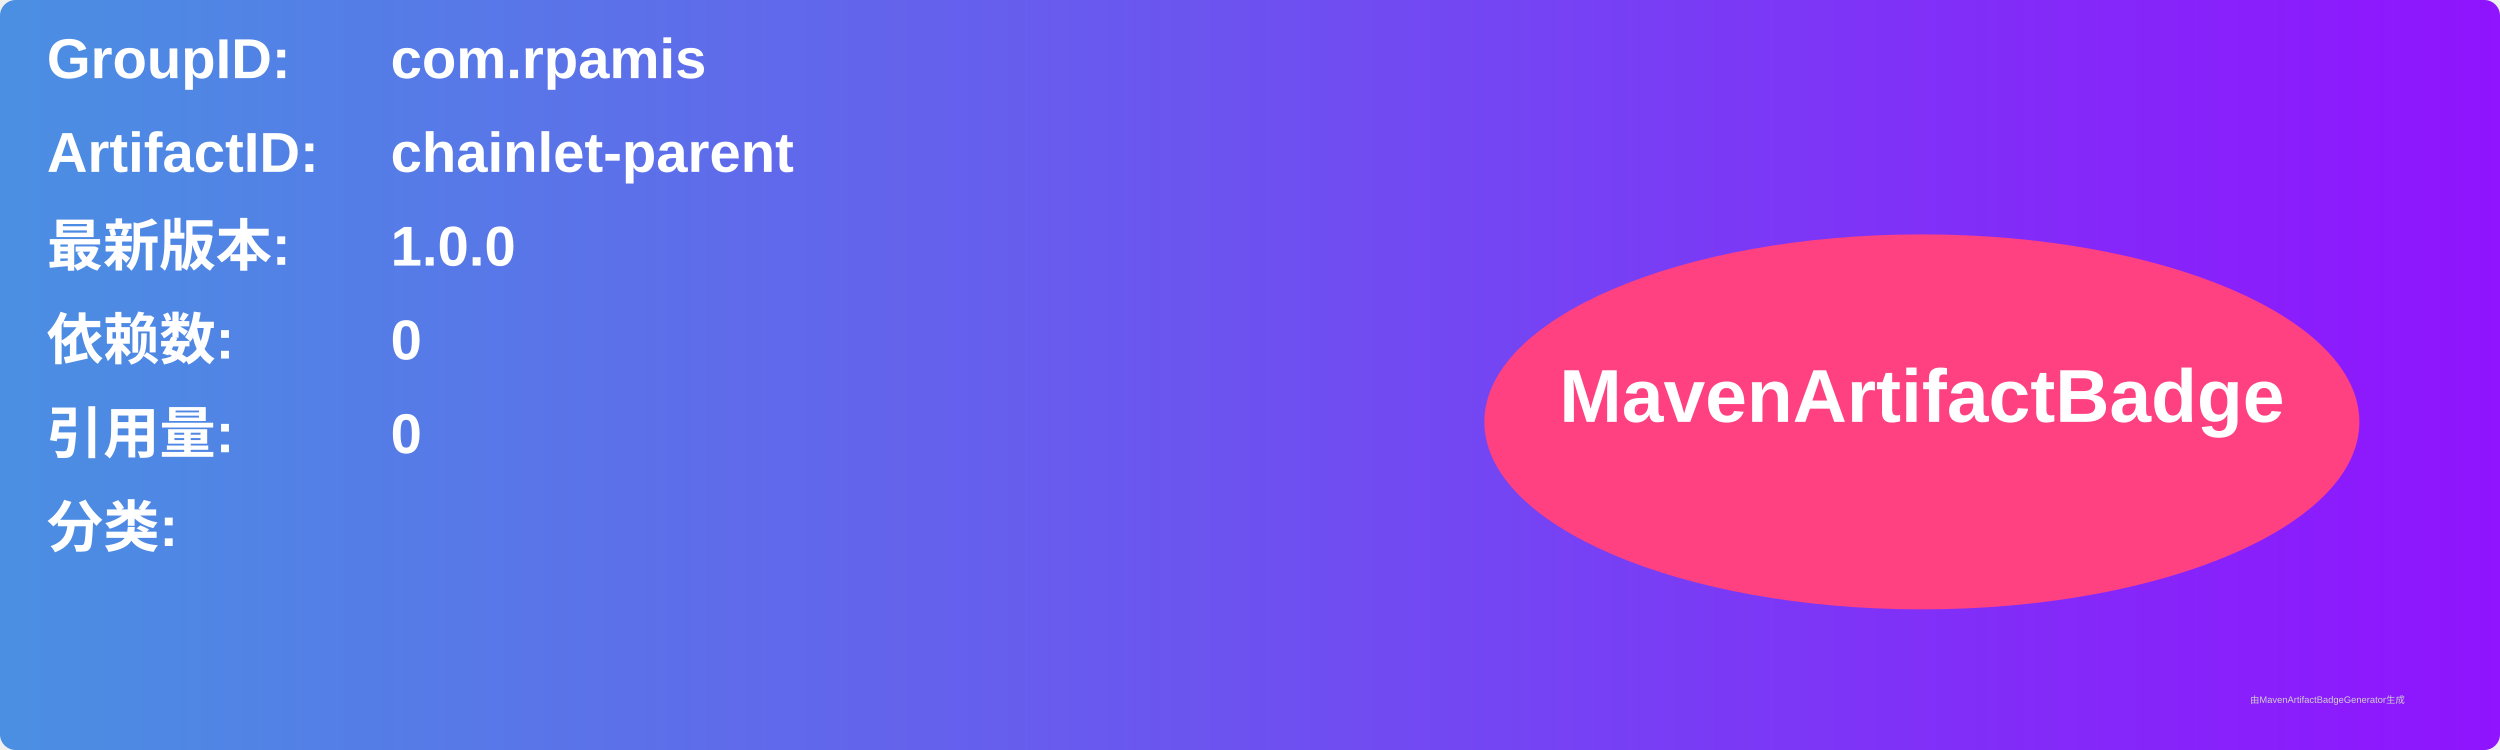
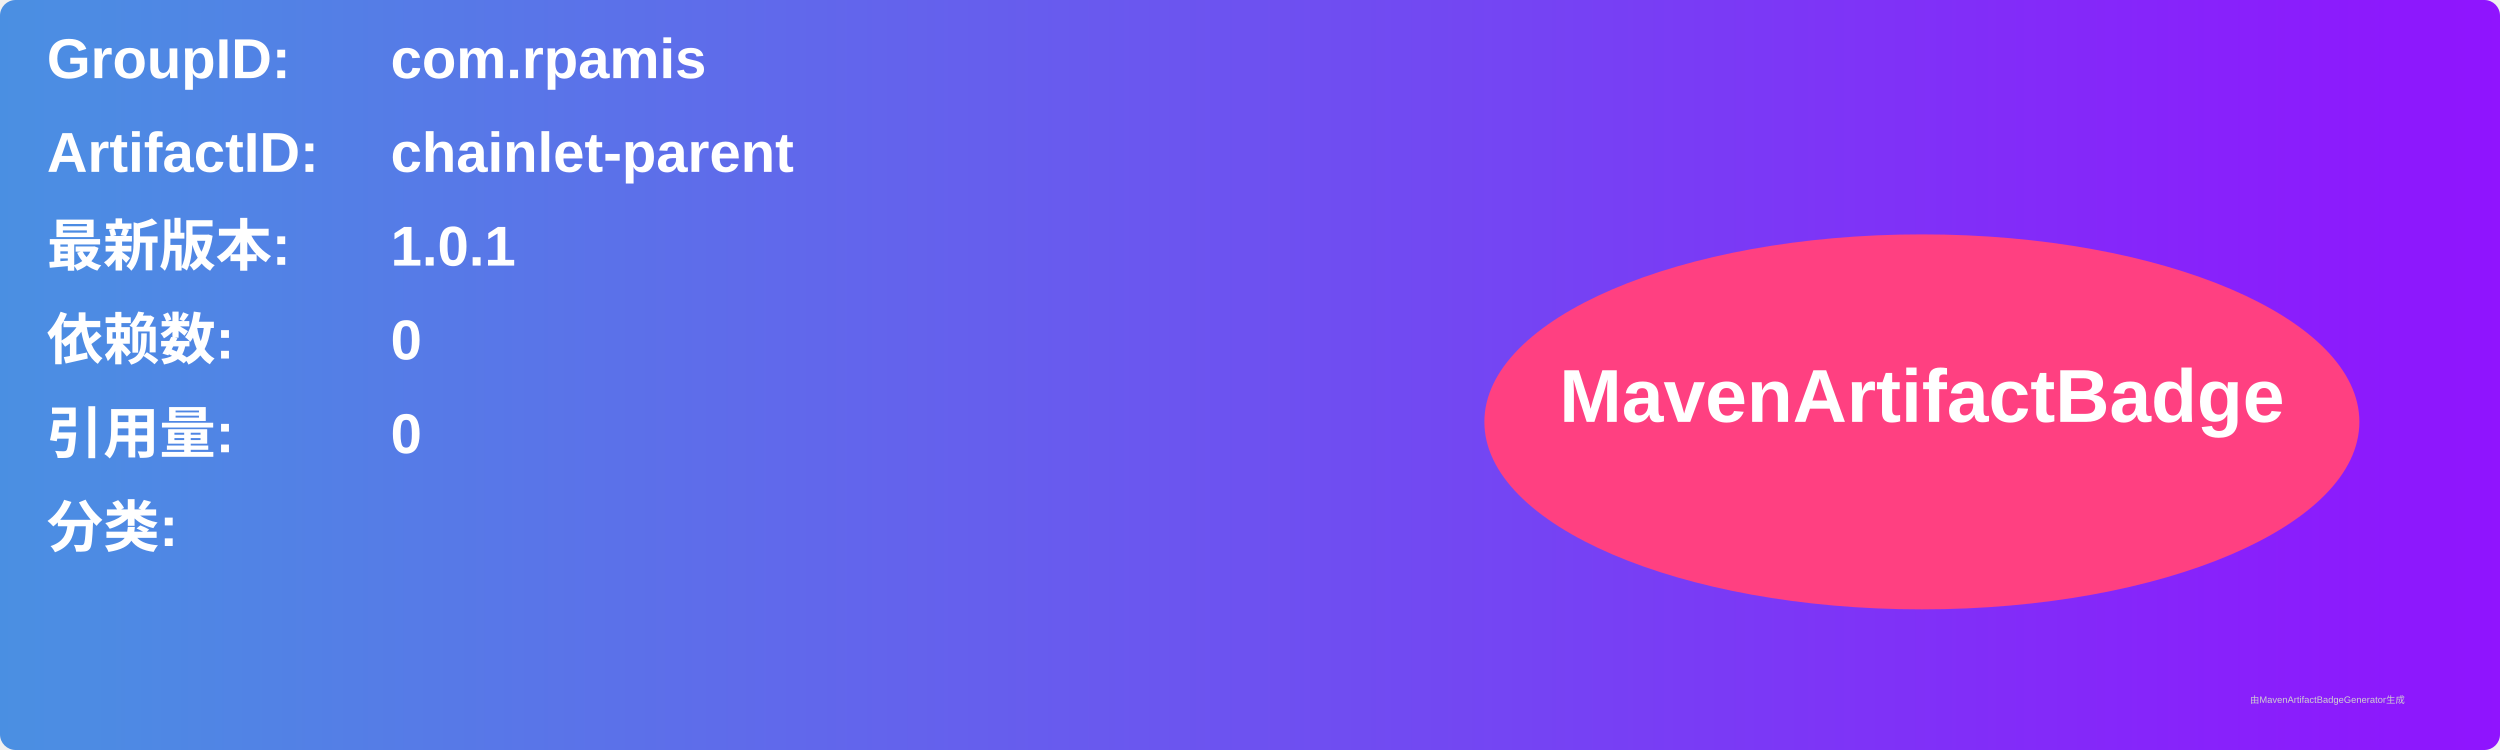
<svg xmlns="http://www.w3.org/2000/svg" width="800" height="240" viewBox="0 0 800 240">
  <linearGradient id="grad" x1="0%" y1="0%" x2="100%" y2="0%">
    <stop offset="0%" stop-color="#4a90e2" />
    <stop offset="100%" stop-color="#9013fe" />
  </linearGradient>
  <rect width="100%" height="100%" rx="5" ry="5" fill="url(#grad)" />
  <g transform="translate(15, 15)">
    <text x="0" y="10" font-family="Arial" font-size="18" fill="white" font-weight="bold" width="260">GroupID:</text>
    <text x="110" y="10" font-family="Arial" font-size="18" fill="white" font-weight="bold" width="460">com.rpamis</text>
    <text x="0" y="40" font-family="Arial" font-size="18" fill="white" font-weight="bold" width="260">ArtifactID:</text>
    <text x="110" y="40" font-family="Arial" font-size="18" fill="white" font-weight="bold" width="460">chainlet-parent</text>
    <text x="0" y="70" font-family="Arial" font-size="18" fill="white" font-weight="bold">最新版本:</text>
    <text x="110" y="70" font-family="Arial" font-size="18" fill="white" font-weight="bold">
-       <tspan font-weight="bold">1.0.0</tspan>
+       <tspan font-weight="bold">1.0.1</tspan>
    </text>
    <text x="0" y="100" font-family="Arial" font-size="18" fill="white" font-weight="bold">依赖数: </text>
    <text x="110" y="100" font-family="Arial" font-size="18" fill="white">
      <tspan font-weight="bold">0</tspan>
    </text>
    <text x="0" y="130" font-family="Arial" font-size="18" fill="white" font-weight="bold">引用量: </text>
    <text x="110" y="130" font-family="Arial" font-size="18" fill="white">
      <tspan font-weight="bold">0</tspan>
    </text>
    <text x="0" y="160" font-family="Arial" font-size="18" fill="white" font-weight="bold">分类:</text>
    <text x="10" y="190" font-family="Arial" font-size="10" fill="white">
      <tspan font-weight="bold" />
    </text>
    <ellipse cx="600" cy="120" rx="140" ry="60" fill="#ff4081" />
    <text x="600" y="120" text-anchor="middle" font-family="Arial" font-size="24" fill="white" font-weight="bold">MavenArtifactBadge</text>
  </g>
  <text x="720" y="225" font-family="Arial" font-size="3" fill="#d0d0d0">由MavenArtifactBadgeGenerator生成</text>
</svg>
